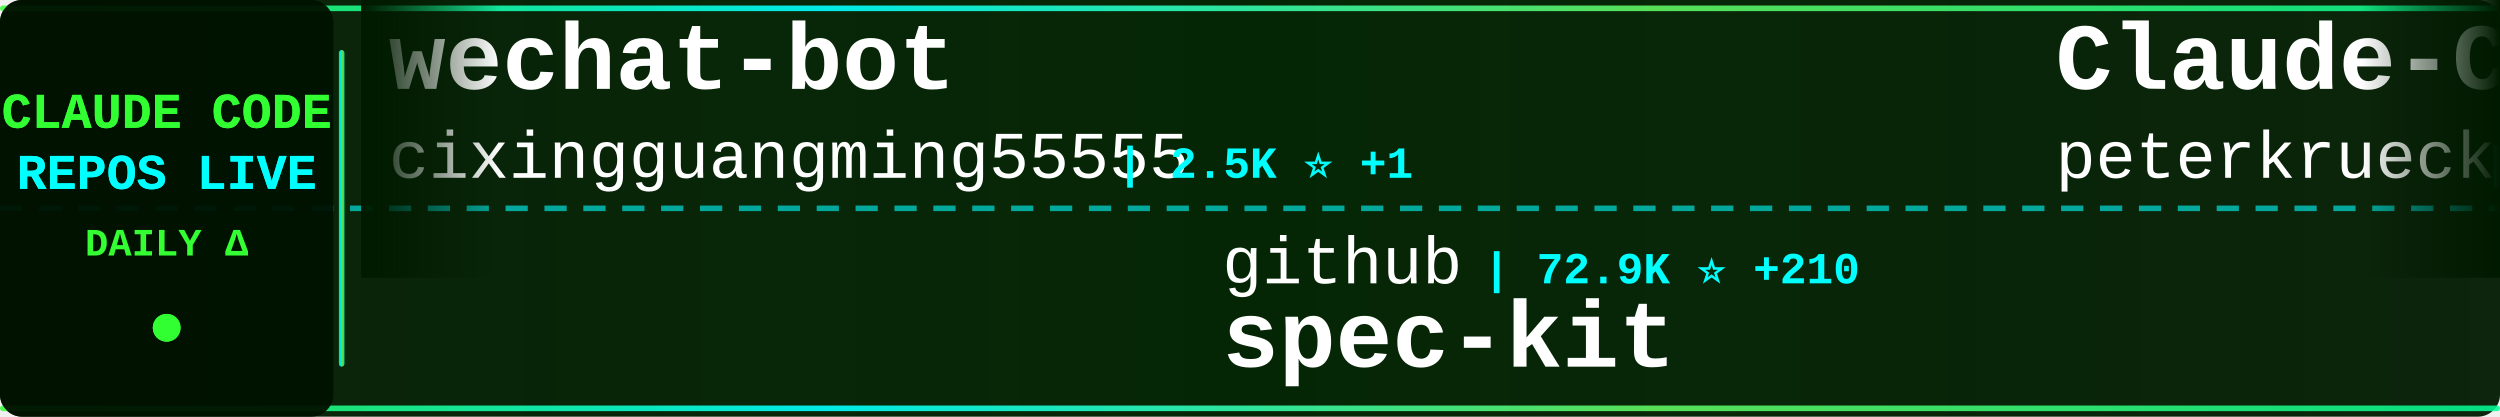
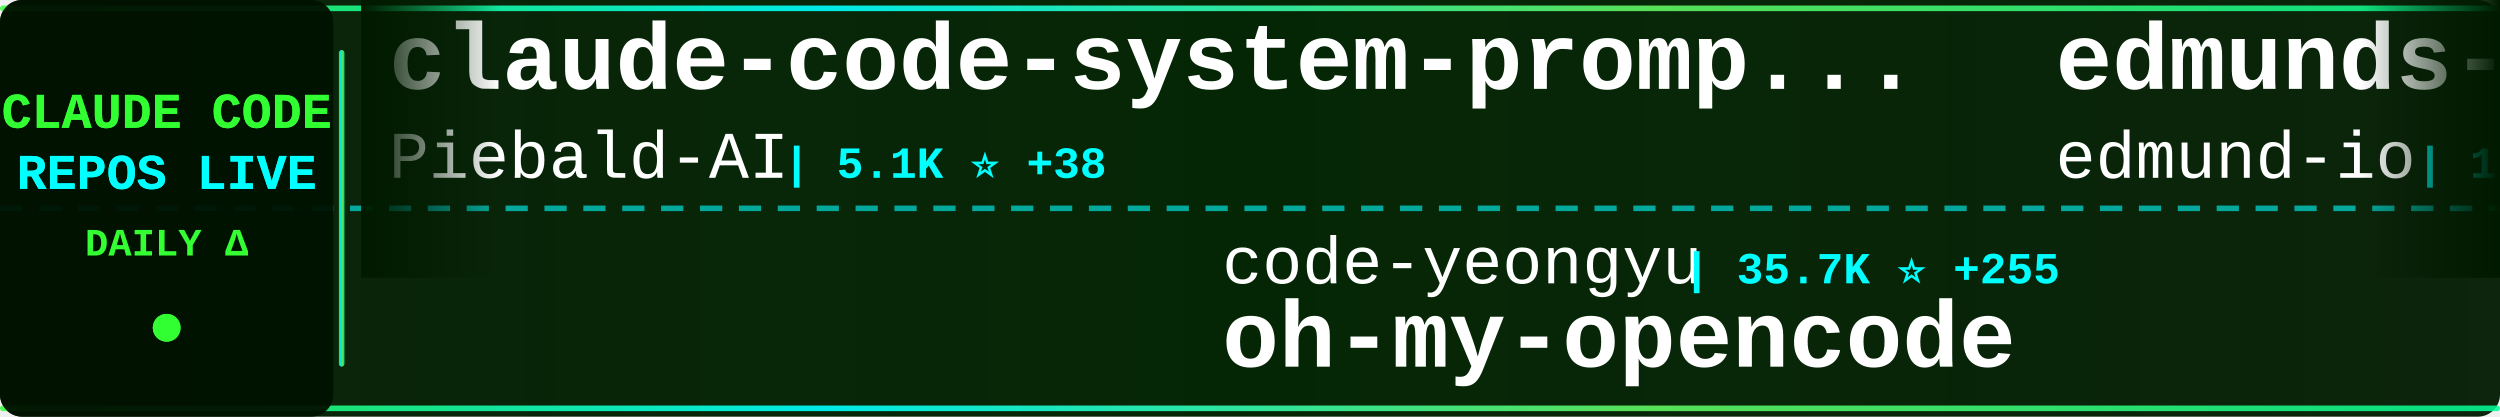
<svg xmlns="http://www.w3.org/2000/svg" width="900" height="150">
  <defs>
    <linearGradient id="tickerBg" x1="0%" y1="0%" x2="100%" y2="0%">
      <stop offset="0%" style="stop-color:#001a00;stop-opacity:0.95" />
      <stop offset="50%" style="stop-color:#002200;stop-opacity:0.98" />
      <stop offset="100%" style="stop-color:#001a00;stop-opacity:0.95" />
    </linearGradient>
    <linearGradient id="borderGrad" x1="0%" y1="0%" x2="100%" y2="0%">
      <stop offset="0%" style="stop-color:#33ff33;stop-opacity:0.85">
        <animate attributeName="stop-opacity" values="0.85;1;0.85" dur="2s" repeatCount="indefinite" />
      </stop>
      <stop offset="33%" style="stop-color:#00ffff;stop-opacity:0.9">
        <animate attributeName="stop-opacity" values="0.9;1;0.9" dur="2.2s" repeatCount="indefinite" />
      </stop>
      <stop offset="66%" style="stop-color:#66ff66;stop-opacity:0.85">
        <animate attributeName="stop-opacity" values="0.85;1;0.85" dur="1.8s" repeatCount="indefinite" />
      </stop>
      <stop offset="100%" style="stop-color:#00ff99;stop-opacity:0.85">
        <animate attributeName="stop-opacity" values="0.85;1;0.85" dur="2s" repeatCount="indefinite" />
      </stop>
    </linearGradient>
    <filter id="textGlow">
      <feGaussianBlur stdDeviation="0.1" result="coloredBlur" />
      <feMerge>
        <feMergeNode in="coloredBlur" />
        <feMergeNode in="SourceGraphic" />
      </feMerge>
    </filter>
    <filter id="metricGlow">
      <feGaussianBlur stdDeviation="0.2" result="coloredBlur" />
      <feMerge>
        <feMergeNode in="coloredBlur" />
        <feMergeNode in="SourceGraphic" />
      </feMerge>
    </filter>
    <linearGradient id="leftFade" x1="0%" y1="0%" x2="100%" y2="0%">
      <stop offset="0%" style="stop-color:#001a00;stop-opacity:1" />
      <stop offset="100%" style="stop-color:#001a00;stop-opacity:0" />
    </linearGradient>
    <linearGradient id="rightFade" x1="0%" y1="0%" x2="100%" y2="0%">
      <stop offset="0%" style="stop-color:#001a00;stop-opacity:0" />
      <stop offset="100%" style="stop-color:#001a00;stop-opacity:1" />
    </linearGradient>
  </defs>
  <rect width="900" height="150" fill="url(#tickerBg)" rx="8" />
  <rect x="0" y="2" width="900" height="2" fill="url(#borderGrad)" rx="1" />
  <rect x="0" y="146" width="900" height="2" fill="url(#borderGrad)" rx="1" />
  <line x1="0" y1="75" x2="900" y2="75" stroke="#00ffff" stroke-width="2" stroke-dasharray="8 6" opacity="0.6" />
  <rect x="0" y="0" width="120" height="150" fill="#001100" opacity="0.95" rx="8" />
  <text x="60" y="46" font-family="'Courier New', monospace" font-size="18" font-weight="bold" fill="#33ff33" text-anchor="middle" filter="url(#textGlow)">
    CLAUDE CODE
  </text>
  <text x="60" y="68" font-family="'Courier New', monospace" font-size="18" font-weight="bold" fill="#00ffff" text-anchor="middle" filter="url(#textGlow)">
    REPOS LIVE
  </text>
  <text x="60" y="92" font-family="'Courier New', monospace" font-size="14" font-weight="bold" fill="#33ff33" text-anchor="middle">
    DAILY Δ
  </text>
  <circle cx="60" cy="118" r="5" fill="#33ff33" filter="url(#metricGlow)">
    <animate attributeName="r" values="4;6;4" dur="1.5s" repeatCount="indefinite" />
    <animate attributeName="opacity" values="0.6;1;0.6" dur="1.5s" repeatCount="indefinite" />
  </circle>
  <rect x="122" y="18" width="2" height="114" fill="url(#borderGrad)" rx="1" />
  <clipPath id="tickerClip">
    <rect x="130" y="0" width="770" height="150" />
  </clipPath>
  <g clip-path="url(#tickerClip)">
    <g id="tickerItems">
      <animateTransform attributeName="transform" attributeType="XML" type="translate" from="0 0" to="-3000 0" dur="54s" repeatCount="indefinite" />
      <g transform="translate(0, 0)">
-         <text x="140" y="32" font-family="'Courier New', monospace" font-size="34" font-weight="bold" fill="#ffffff">wechat-bot</text>
-         <text x="140" y="64" font-family="'Courier New', monospace" font-size="24" font-weight="normal" fill="#ffffff" opacity="1.0">cixingguangming55555</text>
-         <text x="402" y="64" font-family="'Courier New', monospace" font-size="16" font-weight="bold" fill="#00ffff"> | 2.5K ⭐ +1</text>
+         <text x="140" y="32" font-family="'Courier New', monospace" font-size="34" font-weight="bold" fill="#ffffff">claude-code-system-promp...</text>
+         <text x="140" y="64" font-family="'Courier New', monospace" font-size="24" font-weight="normal" fill="#ffffff" opacity="1.0">Piebald-AI</text>
+         <text x="282" y="64" font-family="'Courier New', monospace" font-size="16" font-weight="bold" fill="#00ffff"> | 5.1K ⭐ +38</text>
      </g>
      <g transform="translate(300, 0)">
-         <text x="140" y="102" font-family="'Courier New', monospace" font-size="24" font-weight="normal" fill="#ffffff" opacity="1.0">github</text>
-         <text x="234" y="102" font-family="'Courier New', monospace" font-size="16" font-weight="bold" fill="#00ffff"> | 72.9K ⭐ +210</text>
-         <text x="140" y="132" font-family="'Courier New', monospace" font-size="34" font-weight="bold" fill="#ffffff">spec-kit</text>
+         <text x="140" y="102" font-family="'Courier New', monospace" font-size="24" font-weight="normal" fill="#ffffff" opacity="1.0">code-yeongyu</text>
+         <text x="306" y="102" font-family="'Courier New', monospace" font-size="16" font-weight="bold" fill="#00ffff"> | 35.7K ⭐ +255</text>
+         <text x="140" y="132" font-family="'Courier New', monospace" font-size="34" font-weight="bold" fill="#ffffff">oh-my-opencode</text>
      </g>
      <g transform="translate(600, 0)">
-         <text x="140" y="32" font-family="'Courier New', monospace" font-size="34" font-weight="bold" fill="#ffffff">Claude-Code-Development-...</text>
-         <text x="140" y="64" font-family="'Courier New', monospace" font-size="24" font-weight="normal" fill="#ffffff" opacity="1.0">peterkrueck</text>
-         <text x="294" y="64" font-family="'Courier New', monospace" font-size="16" font-weight="bold" fill="#00ffff"> | 1.3K ⭐ +1</text>
+         <text x="140" y="32" font-family="'Courier New', monospace" font-size="34" font-weight="bold" fill="#ffffff">edmunds-claude-code</text>
+         <text x="140" y="64" font-family="'Courier New', monospace" font-size="24" font-weight="normal" fill="#ffffff" opacity="1.0">edmund-io</text>
+         <text x="270" y="64" font-family="'Courier New', monospace" font-size="16" font-weight="bold" fill="#00ffff"> | 1.2K ⭐ +1</text>
      </g>
      <g transform="translate(900, 0)">
-         <text x="140" y="102" font-family="'Courier New', monospace" font-size="24" font-weight="normal" fill="#ffffff" opacity="1.0">feiskyer</text>
-         <text x="258" y="102" font-family="'Courier New', monospace" font-size="16" font-weight="bold" fill="#00ffff"> | 1.2K ⭐ +2</text>
-         <text x="140" y="132" font-family="'Courier New', monospace" font-size="34" font-weight="bold" fill="#ffffff">claude-code-settings</text>
+         <text x="140" y="102" font-family="'Courier New', monospace" font-size="24" font-weight="normal" fill="#ffffff" opacity="1.0">d-kimuson</text>
+         <text x="270" y="102" font-family="'Courier New', monospace" font-size="16" font-weight="bold" fill="#00ffff"> | 925 ⭐ +2</text>
+         <text x="140" y="132" font-family="'Courier New', monospace" font-size="34" font-weight="bold" fill="#ffffff">claude-code-viewer</text>
      </g>
      <g transform="translate(1200, 0)">
-         <text x="140" y="32" font-family="'Courier New', monospace" font-size="34" font-weight="bold" fill="#ffffff">claude-code</text>
-         <text x="140" y="64" font-family="'Courier New', monospace" font-size="24" font-weight="normal" fill="#ffffff" opacity="1.0">laravel</text>
-         <text x="246" y="64" font-family="'Courier New', monospace" font-size="16" font-weight="bold" fill="#00ffff"> | 506 ⭐ +1</text>
+         <text x="140" y="32" font-family="'Courier New', monospace" font-size="34" font-weight="bold" fill="#ffffff">superdesign</text>
+         <text x="140" y="64" font-family="'Courier New', monospace" font-size="24" font-weight="normal" fill="#ffffff" opacity="1.0">superdesigndev</text>
+         <text x="330" y="64" font-family="'Courier New', monospace" font-size="16" font-weight="bold" fill="#00ffff"> | 6.0K ⭐ +5</text>
      </g>
      <g transform="translate(1500, 0)">
        <text x="140" y="102" font-family="'Courier New', monospace" font-size="24" font-weight="normal" fill="#ffffff" opacity="1.0">router-for-me</text>
-         <text x="318" y="102" font-family="'Courier New', monospace" font-size="16" font-weight="bold" fill="#00ffff"> | 12.3K ⭐ +176</text>
+         <text x="318" y="102" font-family="'Courier New', monospace" font-size="16" font-weight="bold" fill="#00ffff"> | 12.3K ⭐ +145</text>
        <text x="140" y="132" font-family="'Courier New', monospace" font-size="34" font-weight="bold" fill="#ffffff">CLIProxyAPI</text>
      </g>
      <g transform="translate(1800, 0)">
-         <text x="140" y="32" font-family="'Courier New', monospace" font-size="34" font-weight="bold" fill="#ffffff">claude-code-my-workflow</text>
-         <text x="140" y="64" font-family="'Courier New', monospace" font-size="24" font-weight="normal" fill="#ffffff" opacity="1.0">pedrohcgs</text>
-         <text x="270" y="64" font-family="'Courier New', monospace" font-size="16" font-weight="bold" fill="#00ffff"> | 479 ⭐ +16</text>
+         <text x="140" y="32" font-family="'Courier New', monospace" font-size="34" font-weight="bold" fill="#ffffff">Claudable</text>
+         <text x="140" y="64" font-family="'Courier New', monospace" font-size="24" font-weight="normal" fill="#ffffff" opacity="1.0">opactorai</text>
+         <text x="270" y="64" font-family="'Courier New', monospace" font-size="16" font-weight="bold" fill="#00ffff"> | 3.8K ⭐ +2</text>
      </g>
      <g transform="translate(2100, 0)">
-         <text x="140" y="102" font-family="'Courier New', monospace" font-size="24" font-weight="normal" fill="#ffffff" opacity="1.0">anthropics</text>
-         <text x="282" y="102" font-family="'Courier New', monospace" font-size="16" font-weight="bold" fill="#00ffff"> | 8.6K ⭐ +81</text>
-         <text x="140" y="132" font-family="'Courier New', monospace" font-size="34" font-weight="bold" fill="#ffffff">claude-plugins-official</text>
+         <text x="140" y="102" font-family="'Courier New', monospace" font-size="24" font-weight="normal" fill="#ffffff" opacity="1.0">github</text>
+         <text x="234" y="102" font-family="'Courier New', monospace" font-size="16" font-weight="bold" fill="#00ffff"> | 72.9K ⭐ +181</text>
+         <text x="140" y="132" font-family="'Courier New', monospace" font-size="34" font-weight="bold" fill="#ffffff">spec-kit</text>
      </g>
      <g transform="translate(2400, 0)">
-         <text x="140" y="32" font-family="'Courier New', monospace" font-size="34" font-weight="bold" fill="#ffffff">context7</text>
-         <text x="140" y="64" font-family="'Courier New', monospace" font-size="24" font-weight="normal" fill="#ffffff" opacity="1.0">upstash</text>
-         <text x="246" y="64" font-family="'Courier New', monospace" font-size="16" font-weight="bold" fill="#00ffff"> | 47.3K ⭐ +93</text>
+         <text x="140" y="32" font-family="'Courier New', monospace" font-size="34" font-weight="bold" fill="#ffffff">claude-code-reverse</text>
+         <text x="140" y="64" font-family="'Courier New', monospace" font-size="24" font-weight="normal" fill="#ffffff" opacity="1.0">Yuyz0112</text>
+         <text x="258" y="64" font-family="'Courier New', monospace" font-size="16" font-weight="bold" fill="#00ffff"> | 2.1K ⭐ +2</text>
      </g>
      <g transform="translate(2700, 0)">
-         <text x="140" y="102" font-family="'Courier New', monospace" font-size="24" font-weight="normal" fill="#ffffff" opacity="1.0">disler</text>
-         <text x="234" y="102" font-family="'Courier New', monospace" font-size="16" font-weight="bold" fill="#00ffff"> | 1.2K ⭐ +4</text>
-         <text x="140" y="132" font-family="'Courier New', monospace" font-size="34" font-weight="bold" fill="#ffffff">claude-code-hooks-multi-...</text>
+         <text x="140" y="102" font-family="'Courier New', monospace" font-size="24" font-weight="normal" fill="#ffffff" opacity="1.0">alirezarezvani</text>
+         <text x="330" y="102" font-family="'Courier New', monospace" font-size="16" font-weight="bold" fill="#00ffff"> | 2.1K ⭐ +45</text>
+         <text x="140" y="132" font-family="'Courier New', monospace" font-size="34" font-weight="bold" fill="#ffffff">claude-skills</text>
      </g>
      <g transform="translate(3000, 0)">
-         <text x="140" y="32" font-family="'Courier New', monospace" font-size="34" font-weight="bold" fill="#ffffff">wechat-bot</text>
-         <text x="140" y="64" font-family="'Courier New', monospace" font-size="24" font-weight="normal" fill="#ffffff" opacity="1.0">cixingguangming55555</text>
-         <text x="402" y="64" font-family="'Courier New', monospace" font-size="16" font-weight="bold" fill="#00ffff"> | 2.5K ⭐ +1</text>
+         <text x="140" y="32" font-family="'Courier New', monospace" font-size="34" font-weight="bold" fill="#ffffff">claude-code-system-promp...</text>
+         <text x="140" y="64" font-family="'Courier New', monospace" font-size="24" font-weight="normal" fill="#ffffff" opacity="1.0">Piebald-AI</text>
+         <text x="282" y="64" font-family="'Courier New', monospace" font-size="16" font-weight="bold" fill="#00ffff"> | 5.1K ⭐ +38</text>
      </g>
      <g transform="translate(3300, 0)">
-         <text x="140" y="102" font-family="'Courier New', monospace" font-size="24" font-weight="normal" fill="#ffffff" opacity="1.0">github</text>
-         <text x="234" y="102" font-family="'Courier New', monospace" font-size="16" font-weight="bold" fill="#00ffff"> | 72.9K ⭐ +210</text>
-         <text x="140" y="132" font-family="'Courier New', monospace" font-size="34" font-weight="bold" fill="#ffffff">spec-kit</text>
+         <text x="140" y="102" font-family="'Courier New', monospace" font-size="24" font-weight="normal" fill="#ffffff" opacity="1.0">code-yeongyu</text>
+         <text x="306" y="102" font-family="'Courier New', monospace" font-size="16" font-weight="bold" fill="#00ffff"> | 35.7K ⭐ +255</text>
+         <text x="140" y="132" font-family="'Courier New', monospace" font-size="34" font-weight="bold" fill="#ffffff">oh-my-opencode</text>
      </g>
      <g transform="translate(3600, 0)">
-         <text x="140" y="32" font-family="'Courier New', monospace" font-size="34" font-weight="bold" fill="#ffffff">Claude-Code-Development-...</text>
-         <text x="140" y="64" font-family="'Courier New', monospace" font-size="24" font-weight="normal" fill="#ffffff" opacity="1.0">peterkrueck</text>
-         <text x="294" y="64" font-family="'Courier New', monospace" font-size="16" font-weight="bold" fill="#00ffff"> | 1.3K ⭐ +1</text>
+         <text x="140" y="32" font-family="'Courier New', monospace" font-size="34" font-weight="bold" fill="#ffffff">edmunds-claude-code</text>
+         <text x="140" y="64" font-family="'Courier New', monospace" font-size="24" font-weight="normal" fill="#ffffff" opacity="1.0">edmund-io</text>
+         <text x="270" y="64" font-family="'Courier New', monospace" font-size="16" font-weight="bold" fill="#00ffff"> | 1.2K ⭐ +1</text>
      </g>
      <g transform="translate(3900, 0)">
-         <text x="140" y="102" font-family="'Courier New', monospace" font-size="24" font-weight="normal" fill="#ffffff" opacity="1.0">feiskyer</text>
-         <text x="258" y="102" font-family="'Courier New', monospace" font-size="16" font-weight="bold" fill="#00ffff"> | 1.2K ⭐ +2</text>
-         <text x="140" y="132" font-family="'Courier New', monospace" font-size="34" font-weight="bold" fill="#ffffff">claude-code-settings</text>
+         <text x="140" y="102" font-family="'Courier New', monospace" font-size="24" font-weight="normal" fill="#ffffff" opacity="1.0">d-kimuson</text>
+         <text x="270" y="102" font-family="'Courier New', monospace" font-size="16" font-weight="bold" fill="#00ffff"> | 925 ⭐ +2</text>
+         <text x="140" y="132" font-family="'Courier New', monospace" font-size="34" font-weight="bold" fill="#ffffff">claude-code-viewer</text>
      </g>
    </g>
  </g>
  <rect x="130" y="0" width="50" height="100" fill="url(#leftFade)" />
  <rect x="850" y="0" width="50" height="100" fill="url(#rightFade)" />
</svg>
